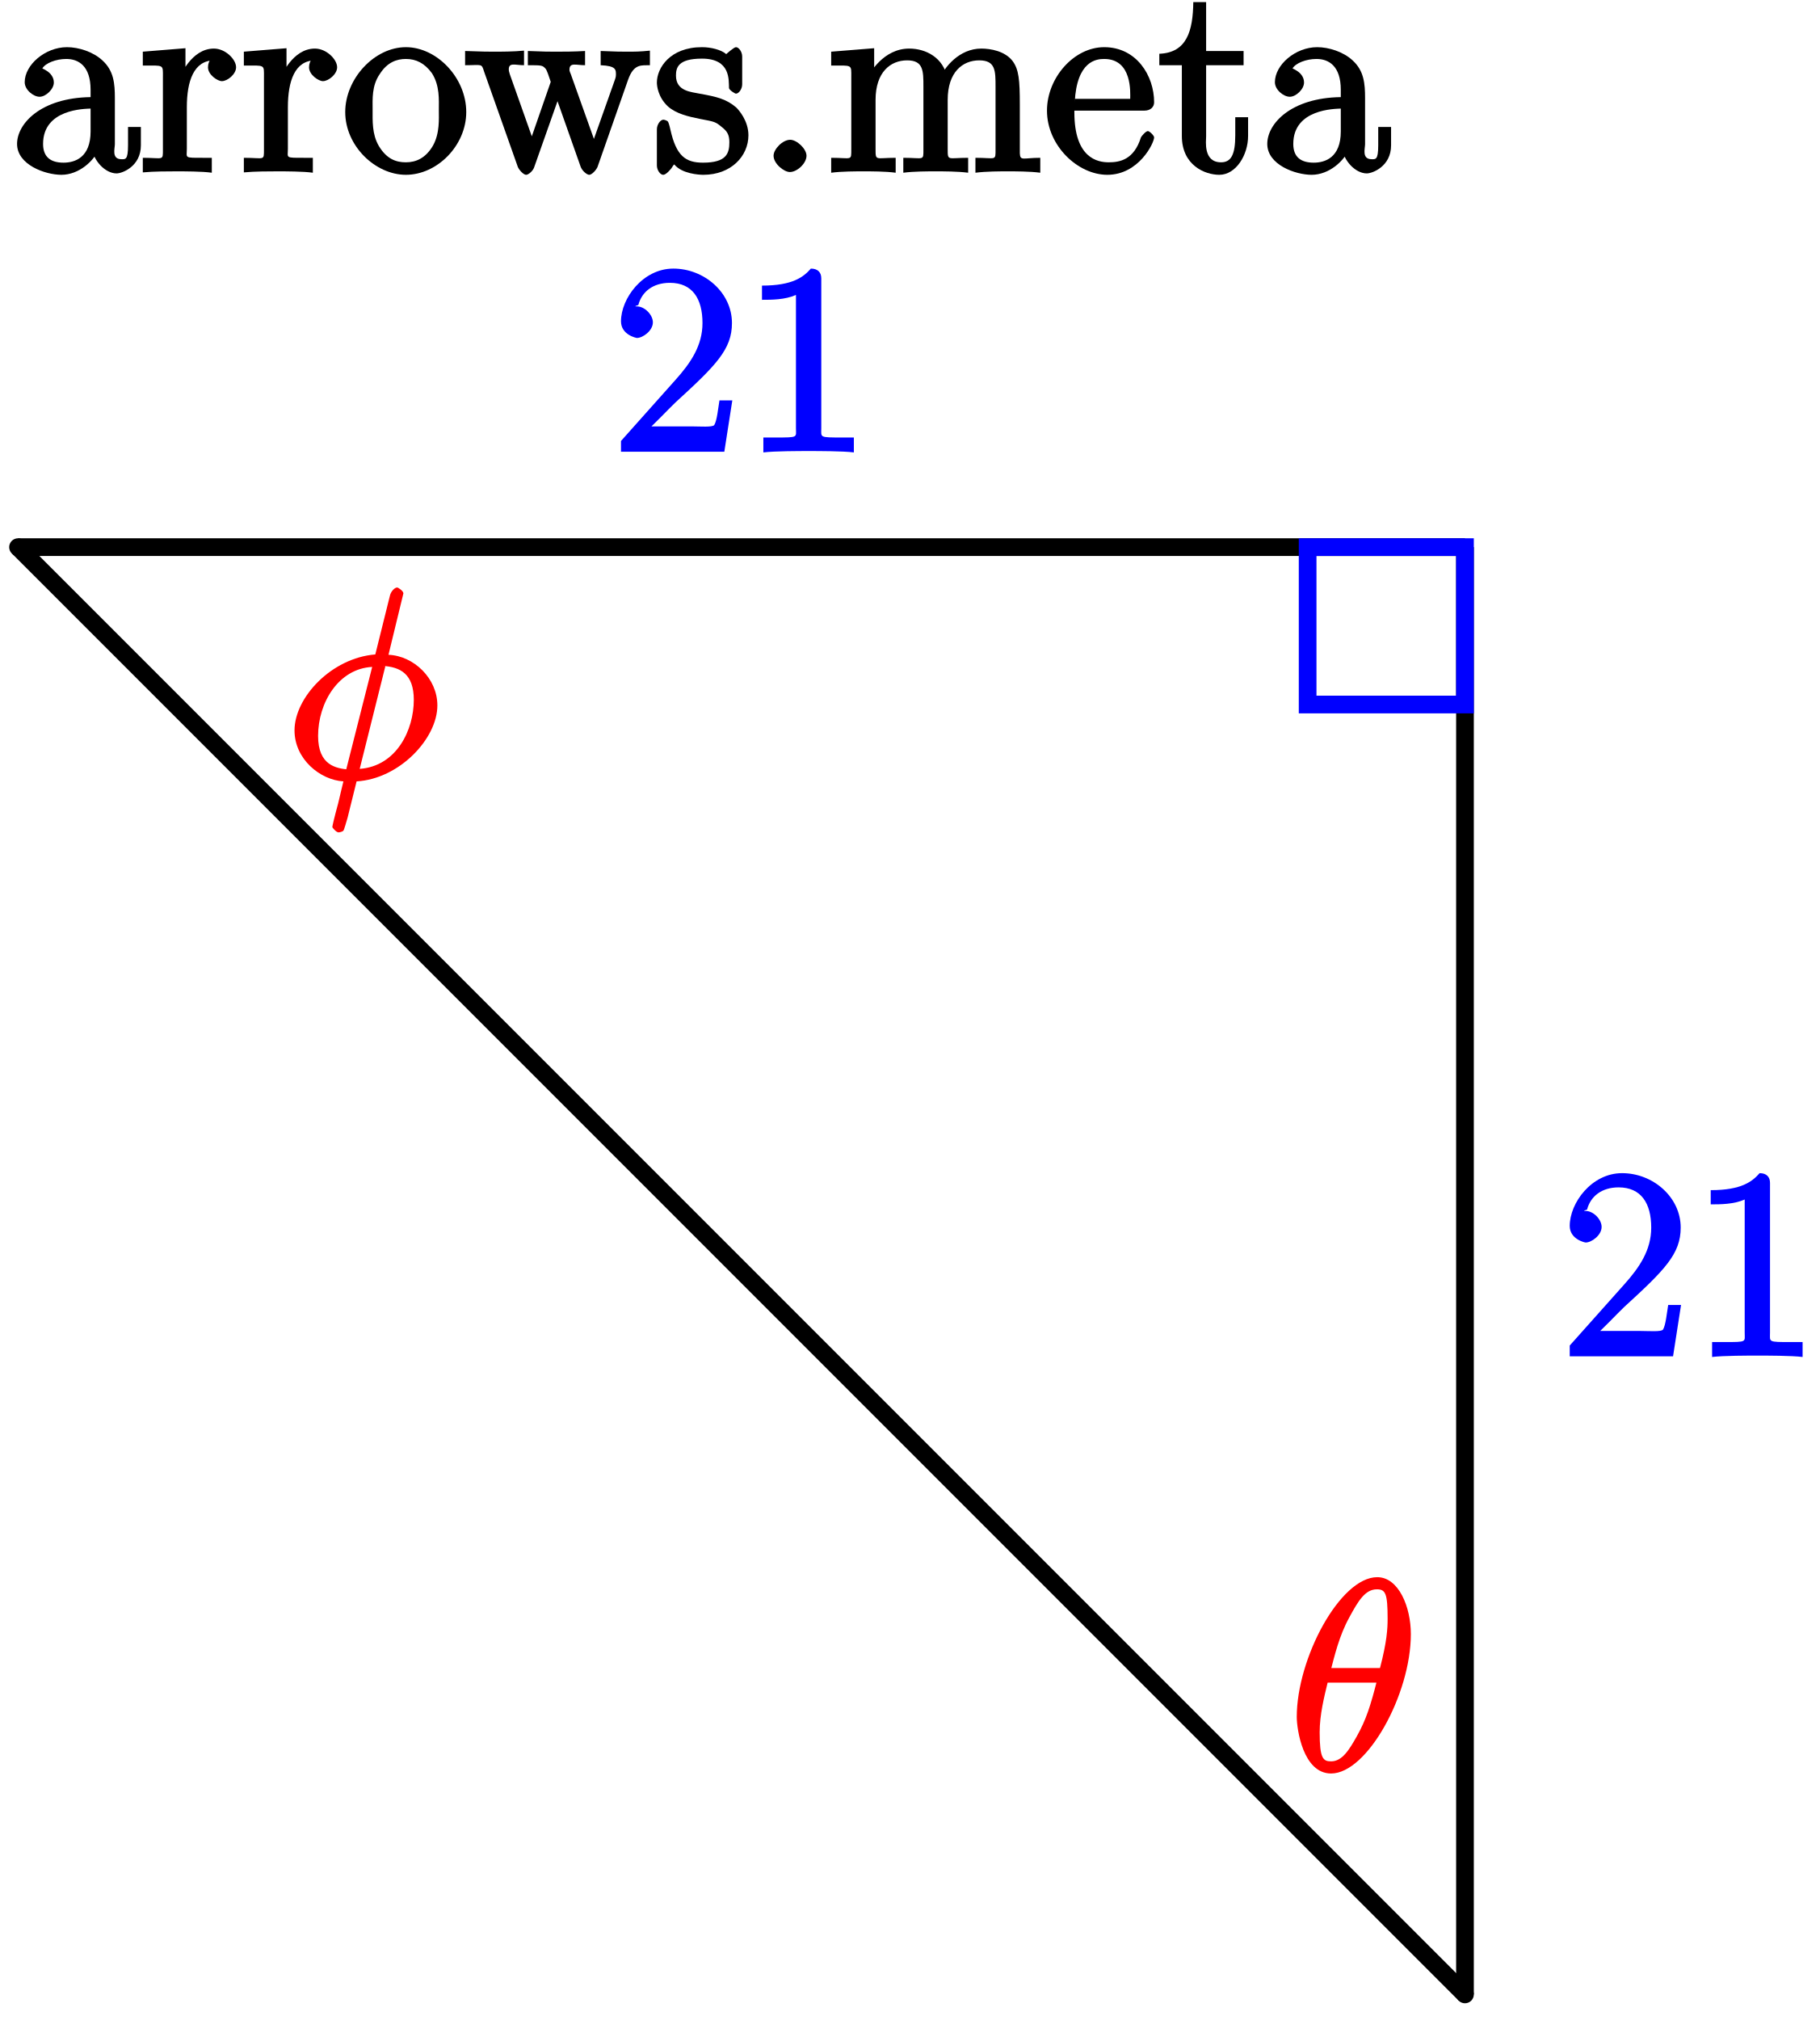
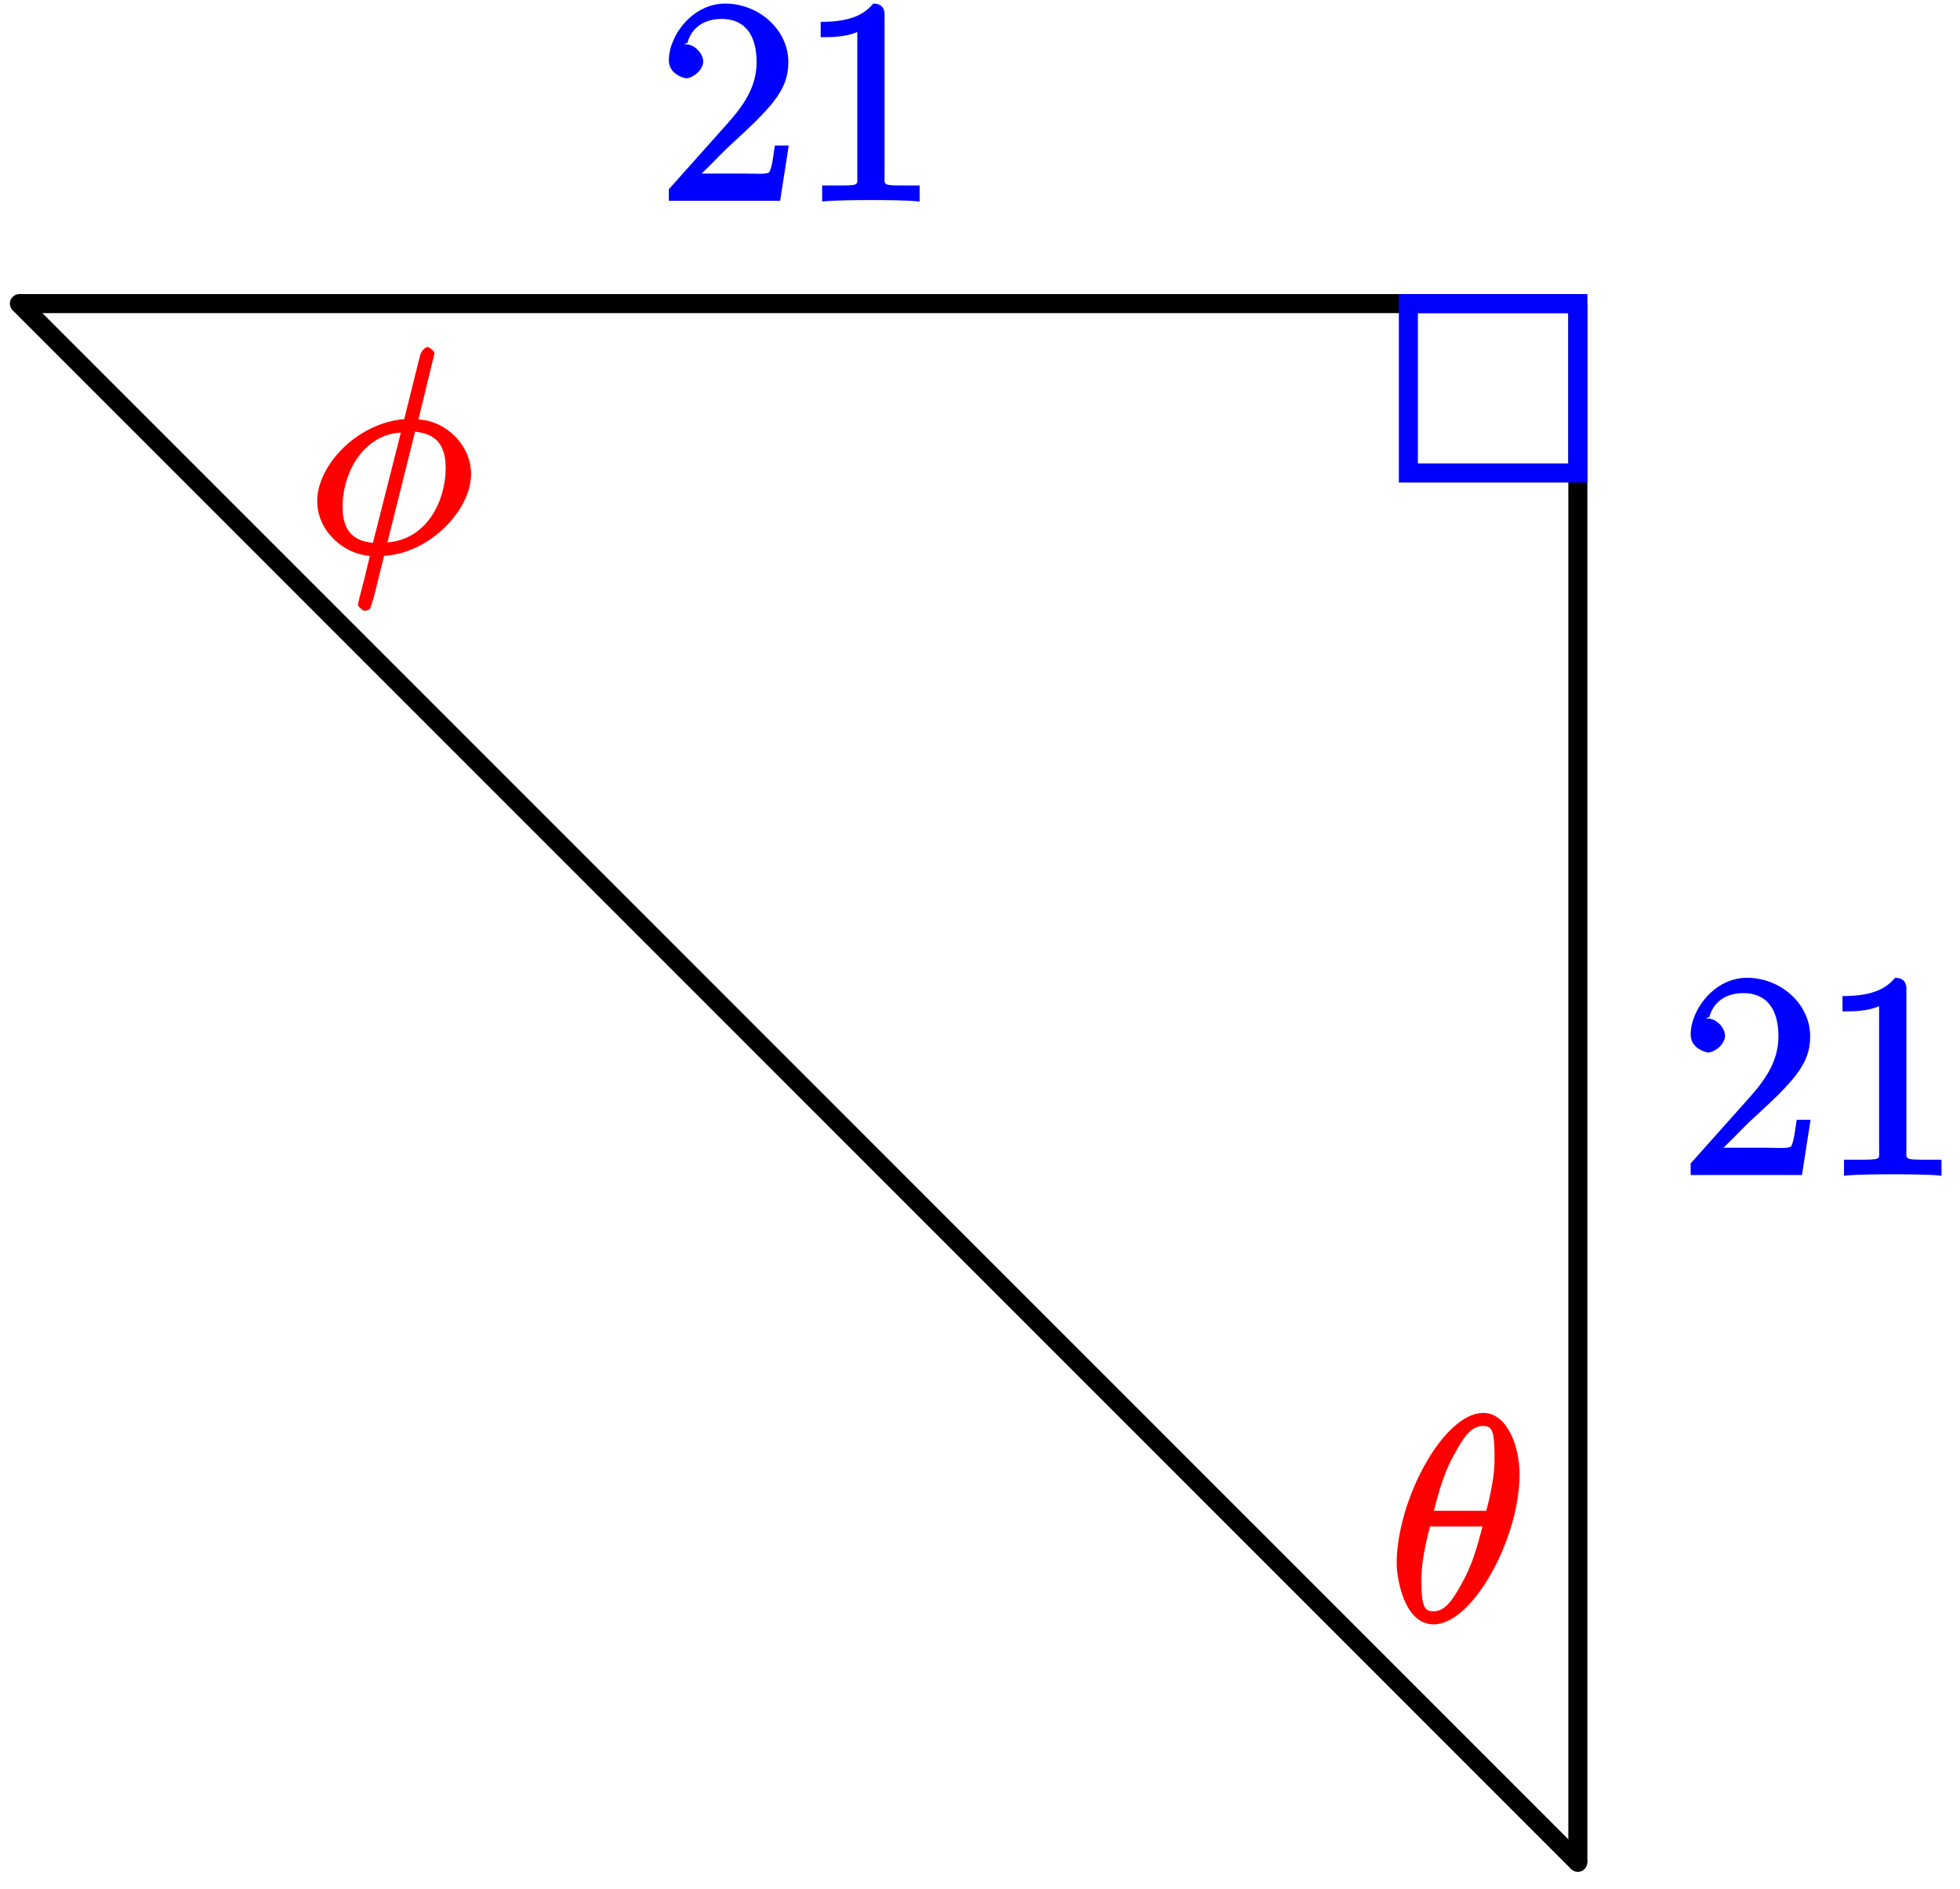
- <svg xmlns="http://www.w3.org/2000/svg" xmlns:xlink="http://www.w3.org/1999/xlink" width="82pt" height="91pt" viewBox="0 0 82 91" version="1.1">
+ <svg xmlns="http://www.w3.org/2000/svg" xmlns:xlink="http://www.w3.org/1999/xlink" width="82pt" height="79pt" viewBox="0 0 82 79" version="1.1">
  <defs>
    <g>
      <symbol overflow="visible" id="glyph0-0">
        <path style="stroke:none;" d="" />
      </symbol>
      <symbol overflow="visible" id="glyph0-1">
-         <path style="stroke:none;" d="M 4.766 -3.328 C 4.766 -3.984 4.719 -4.562 4.203 -5.031 C 3.781 -5.422 3.125 -5.625 2.609 -5.625 C 1.625 -5.625 0.703 -4.828 0.703 -4.047 C 0.703 -3.703 1.094 -3.391 1.375 -3.391 C 1.656 -3.391 2.016 -3.734 2.016 -4.031 C 2.016 -4.516 1.438 -4.672 1.5 -4.672 C 1.641 -4.906 2.109 -5.094 2.578 -5.094 C 3.125 -5.094 3.672 -4.781 3.672 -3.703 L 3.672 -3.375 C 1.438 -3.344 0.359 -2.188 0.359 -1.266 C 0.359 -0.328 1.625 0.125 2.359 0.125 C 3.141 0.125 3.844 -0.5 4.062 -1.078 L 3.734 -1.078 C 3.797 -0.516 4.328 0.062 4.844 0.062 C 5.094 0.062 5.938 -0.25 5.938 -1.203 L 5.938 -2.031 L 5.359 -2.031 L 5.359 -1.203 C 5.359 -0.531 5.234 -0.578 5.062 -0.578 C 4.609 -0.578 4.766 -1.062 4.766 -1.25 Z M 3.672 -1.828 C 3.672 -0.656 2.969 -0.422 2.453 -0.422 C 1.859 -0.422 1.531 -0.688 1.531 -1.266 C 1.531 -2.844 3.406 -2.844 3.672 -2.859 Z M 3.672 -1.828 " />
+         <path style="stroke:none;" d="M 5.266 -2.312 L 4.859 -2.312 C 4.797 -1.953 4.75 -1.406 4.625 -1.203 C 4.547 -1.094 3.984 -1.141 3.625 -1.141 L 1.406 -1.141 L 1.516 -0.891 C 1.844 -1.156 2.562 -1.922 2.875 -2.219 C 4.703 -3.891 5.422 -4.609 5.422 -5.797 C 5.422 -7.172 4.172 -8.25 2.781 -8.25 C 1.406 -8.25 0.422 -6.906 0.422 -5.875 C 0.422 -5.266 1.109 -5.125 1.141 -5.125 C 1.406 -5.125 1.859 -5.453 1.859 -5.828 C 1.859 -6.172 1.484 -6.547 1.141 -6.547 C 1.047 -6.547 1.016 -6.547 1.203 -6.609 C 1.359 -7.203 1.859 -7.609 2.625 -7.609 C 3.641 -7.609 4.094 -6.891 4.094 -5.797 C 4.094 -4.781 3.562 -4 2.875 -3.234 L 0.422 -0.484 L 0.422 0 L 5.078 0 L 5.438 -2.312 Z M 5.266 -2.312 " />
      </symbol>
      <symbol overflow="visible" id="glyph0-2">
-         <path style="stroke:none;" d="M 2.156 -2.922 C 2.156 -4.094 2.469 -5.031 3.391 -5.031 C 3.484 -5.031 3.516 -5.031 3.562 -5.016 L 3.438 -5.266 C 3.344 -5.219 3.109 -5.047 3.109 -4.719 C 3.109 -4.375 3.547 -4.094 3.734 -4.094 C 3.984 -4.094 4.375 -4.406 4.375 -4.719 C 4.375 -5.078 3.891 -5.562 3.375 -5.562 C 2.359 -5.562 1.859 -4.312 1.828 -4.25 L 2.094 -4.25 L 2.094 -5.578 L 0.172 -5.422 L 0.172 -4.797 C 1.141 -4.797 1.078 -4.859 1.078 -4.266 L 1.078 -1.031 C 1.078 -0.484 1.109 -0.641 0.172 -0.641 L 0.172 0.016 C 0.672 -0.031 1.328 -0.031 1.688 -0.031 C 2.016 -0.031 2.859 -0.031 3.281 0.031 L 3.281 -0.641 L 2.891 -0.641 C 2.016 -0.641 2.156 -0.625 2.156 -1.047 Z M 2.156 -2.922 " />
-       </symbol>
-       <symbol overflow="visible" id="glyph0-3">
-         <path style="stroke:none;" d="M 5.641 -2.703 C 5.641 -4.25 4.312 -5.625 2.922 -5.625 C 1.5 -5.625 0.188 -4.203 0.188 -2.703 C 0.188 -1.172 1.547 0.125 2.922 0.125 C 4.328 0.125 5.641 -1.188 5.641 -2.703 Z M 2.922 -0.438 C 2.484 -0.438 2.062 -0.578 1.703 -1.172 C 1.391 -1.703 1.422 -2.312 1.422 -2.812 C 1.422 -3.266 1.375 -3.891 1.75 -4.422 C 2.078 -4.938 2.5 -5.094 2.922 -5.094 C 3.375 -5.094 3.766 -4.906 4.094 -4.453 C 4.453 -3.891 4.406 -3.25 4.406 -2.812 C 4.406 -2.391 4.453 -1.75 4.141 -1.188 C 3.812 -0.625 3.375 -0.438 2.922 -0.438 Z M 2.922 -0.438 " />
-       </symbol>
-       <symbol overflow="visible" id="glyph0-4">
-         <path style="stroke:none;" d="M 7.391 -4.156 C 7.656 -4.906 8.016 -4.797 8.375 -4.812 L 8.375 -5.469 C 7.922 -5.422 7.703 -5.422 7.344 -5.422 C 7 -5.422 6.969 -5.422 6.156 -5.453 L 6.156 -4.812 C 6.859 -4.781 6.844 -4.609 6.844 -4.375 C 6.844 -4.359 6.844 -4.281 6.797 -4.156 L 5.688 -1.031 L 6.016 -1.031 L 4.812 -4.406 C 4.75 -4.547 4.75 -4.578 4.75 -4.609 C 4.75 -4.953 5.047 -4.812 5.453 -4.812 L 5.453 -5.453 C 4.953 -5.422 4.469 -5.422 4.125 -5.422 C 3.734 -5.422 3.719 -5.422 2.875 -5.453 L 2.875 -4.812 C 3.5 -4.812 3.531 -4.812 3.672 -4.656 C 3.734 -4.594 3.828 -4.297 3.906 -4.062 L 2.891 -1.141 L 3.219 -1.141 L 2.062 -4.406 C 2.016 -4.547 2.016 -4.578 2.016 -4.625 C 2.016 -4.953 2.312 -4.812 2.703 -4.812 L 2.703 -5.469 C 2.25 -5.422 1.656 -5.422 1.328 -5.422 C 0.984 -5.422 0.969 -5.422 0.047 -5.453 L 0.047 -4.812 C 0.828 -4.812 0.781 -4.906 0.906 -4.516 L 2.422 -0.234 C 2.469 -0.109 2.672 0.125 2.797 0.125 C 2.906 0.125 3.125 -0.062 3.172 -0.25 L 4.375 -3.656 L 4.047 -3.656 L 5.25 -0.25 C 5.312 -0.062 5.531 0.125 5.641 0.125 C 5.766 0.125 5.969 -0.109 6.016 -0.234 Z M 7.391 -4.156 " />
-       </symbol>
-       <symbol overflow="visible" id="glyph0-5">
-         <path style="stroke:none;" d="M 4.078 -5.203 C 4.078 -5.422 3.922 -5.625 3.797 -5.625 C 3.703 -5.625 3.359 -5.312 3.359 -5.312 C 3.125 -5.516 2.656 -5.625 2.266 -5.625 C 0.828 -5.625 0.234 -4.688 0.234 -4.031 C 0.234 -3.891 0.281 -3.375 0.734 -2.953 C 1.109 -2.625 1.641 -2.5 2.188 -2.391 C 2.844 -2.266 2.875 -2.266 3.172 -2.016 C 3.391 -1.844 3.5 -1.688 3.5 -1.344 C 3.5 -0.844 3.375 -0.422 2.312 -0.422 C 1.531 -0.422 1.109 -0.719 0.844 -1.906 C 0.797 -2.125 0.75 -2.25 0.734 -2.266 C 0.719 -2.312 0.562 -2.359 0.531 -2.359 C 0.391 -2.359 0.234 -2.141 0.234 -1.922 L 0.234 -0.297 C 0.234 -0.078 0.391 0.125 0.516 0.125 C 0.578 0.125 0.688 0.078 0.891 -0.172 C 0.953 -0.266 0.953 -0.281 1.016 -0.344 C 1.359 0.078 2.125 0.125 2.328 0.125 C 3.578 0.125 4.359 -0.719 4.359 -1.656 C 4.359 -2.312 3.922 -2.797 3.812 -2.906 C 3.375 -3.281 2.953 -3.391 2.156 -3.531 C 1.812 -3.609 1.094 -3.625 1.094 -4.344 C 1.094 -4.703 1.188 -5.109 2.266 -5.109 C 3.562 -5.109 3.469 -4.141 3.484 -3.781 C 3.5 -3.688 3.75 -3.531 3.797 -3.531 C 3.922 -3.531 4.078 -3.734 4.078 -3.953 Z M 4.078 -5.203 " />
-       </symbol>
-       <symbol overflow="visible" id="glyph0-6">
-         <path style="stroke:none;" d="M 2.359 -0.734 C 2.359 -1.047 1.922 -1.453 1.625 -1.453 C 1.281 -1.453 0.875 -1.031 0.875 -0.734 C 0.875 -0.375 1.344 0 1.609 0 C 1.938 0 2.359 -0.391 2.359 -0.734 Z M 2.359 -0.734 " />
-       </symbol>
-       <symbol overflow="visible" id="glyph0-7">
-         <path style="stroke:none;" d="M 8.719 -3.047 C 8.719 -4.156 8.672 -4.609 8.406 -4.984 C 8.062 -5.453 7.391 -5.562 6.984 -5.562 C 5.984 -5.562 5.312 -4.703 5.125 -4.234 L 5.453 -4.234 C 5.281 -5.156 4.484 -5.562 3.734 -5.562 C 2.562 -5.562 1.953 -4.422 1.906 -4.344 L 2.156 -4.344 L 2.156 -5.578 L 0.219 -5.422 L 0.219 -4.797 C 1.188 -4.797 1.125 -4.859 1.125 -4.266 L 1.125 -1.031 C 1.125 -0.484 1.156 -0.641 0.219 -0.641 L 0.219 0.031 C 0.688 -0.031 1.344 -0.031 1.672 -0.031 C 2.016 -0.031 2.672 -0.031 3.125 0.031 L 3.125 -0.641 C 2.219 -0.641 2.219 -0.484 2.219 -1.031 L 2.219 -3.25 C 2.219 -4.5 2.891 -5.031 3.641 -5.031 C 4.375 -5.031 4.375 -4.562 4.375 -3.844 L 4.375 -1.031 C 4.375 -0.484 4.406 -0.641 3.469 -0.641 L 3.469 0.031 C 3.938 -0.031 4.594 -0.031 4.922 -0.031 C 5.266 -0.031 5.922 -0.031 6.391 0.031 L 6.391 -0.641 C 5.469 -0.641 5.469 -0.484 5.469 -1.031 L 5.469 -3.25 C 5.469 -4.5 6.141 -5.031 6.891 -5.031 C 7.625 -5.031 7.625 -4.562 7.625 -3.844 L 7.625 -1.031 C 7.625 -0.484 7.656 -0.641 6.719 -0.641 L 6.719 0.031 C 7.203 -0.031 7.844 -0.031 8.172 -0.031 C 8.516 -0.031 9.172 -0.031 9.641 0.031 L 9.641 -0.641 C 8.875 -0.641 8.734 -0.484 8.719 -0.844 Z M 8.719 -3.047 " />
-       </symbol>
-       <symbol overflow="visible" id="glyph0-8">
-         <path style="stroke:none;" d="M 4.578 -2.766 C 4.844 -2.766 5.016 -2.922 5.016 -3.141 C 5.016 -4.344 4.219 -5.625 2.766 -5.625 C 1.406 -5.625 0.188 -4.25 0.188 -2.766 C 0.188 -1.188 1.578 0.125 2.906 0.125 C 4.328 0.125 5.016 -1.312 5.016 -1.562 C 5.016 -1.641 4.812 -1.844 4.734 -1.844 C 4.641 -1.844 4.453 -1.625 4.422 -1.562 C 4.109 -0.562 3.484 -0.438 2.969 -0.438 C 2.469 -0.438 1.422 -0.625 1.422 -2.688 L 1.422 -2.766 Z M 1.438 -3.141 C 1.531 -5.016 2.422 -5.094 2.766 -5.094 C 4.047 -5.094 3.938 -3.547 3.938 -3.297 L 1.453 -3.297 Z M 1.438 -3.141 " />
-       </symbol>
-       <symbol overflow="visible" id="glyph0-9">
-         <path style="stroke:none;" d="M 2.016 -4.812 L 3.844 -4.812 L 3.844 -5.453 L 2.156 -5.453 L 2.156 -7.656 L 1.578 -7.656 C 1.562 -6.375 1.297 -5.375 0.047 -5.328 L 0.047 -4.812 L 1.062 -4.812 L 1.062 -1.625 C 1.062 -0.297 2.109 0.125 2.75 0.125 C 3.5 0.125 4.047 -0.766 4.047 -1.625 L 4.047 -2.469 L 3.469 -2.469 L 3.469 -1.656 C 3.469 -0.781 3.281 -0.438 2.828 -0.438 C 2.016 -0.438 2.156 -1.406 2.156 -1.609 L 2.156 -4.812 Z M 2.016 -4.812 " />
-       </symbol>
-       <symbol overflow="visible" id="glyph0-10">
-         <path style="stroke:none;" d="M 5.266 -2.312 L 4.859 -2.312 C 4.797 -1.953 4.75 -1.406 4.625 -1.203 C 4.547 -1.094 3.984 -1.141 3.625 -1.141 L 1.406 -1.141 L 1.516 -0.891 C 1.844 -1.156 2.562 -1.922 2.875 -2.219 C 4.703 -3.891 5.422 -4.609 5.422 -5.797 C 5.422 -7.172 4.172 -8.25 2.781 -8.25 C 1.406 -8.25 0.422 -6.906 0.422 -5.875 C 0.422 -5.266 1.109 -5.125 1.141 -5.125 C 1.406 -5.125 1.859 -5.453 1.859 -5.828 C 1.859 -6.172 1.484 -6.547 1.141 -6.547 C 1.047 -6.547 1.016 -6.547 1.203 -6.609 C 1.359 -7.203 1.859 -7.609 2.625 -7.609 C 3.641 -7.609 4.094 -6.891 4.094 -5.797 C 4.094 -4.781 3.562 -4 2.875 -3.234 L 0.422 -0.484 L 0.422 0 L 5.078 0 L 5.438 -2.312 Z M 5.266 -2.312 " />
-       </symbol>
-       <symbol overflow="visible" id="glyph0-11">
        <path style="stroke:none;" d="M 3.594 -7.812 C 3.594 -8.078 3.438 -8.25 3.125 -8.25 C 2.797 -7.875 2.312 -7.484 0.922 -7.484 L 0.922 -6.844 C 1.359 -6.844 1.953 -6.844 2.453 -7.062 L 2.453 -1.062 C 2.453 -0.641 2.578 -0.641 1.531 -0.641 L 0.984 -0.641 L 0.984 0.031 C 1.484 -0.031 2.641 -0.031 3.031 -0.031 C 3.438 -0.031 4.578 -0.031 5.062 0.031 L 5.062 -0.641 L 4.531 -0.641 C 3.484 -0.641 3.594 -0.641 3.594 -1.062 Z M 3.594 -7.812 " />
      </symbol>
      <symbol overflow="visible" id="glyph1-0">
        <path style="stroke:none;" d="" />
      </symbol>
      <symbol overflow="visible" id="glyph1-1">
        <path style="stroke:none;" d="M 5.453 -6.156 C 5.453 -7.375 4.906 -8.719 3.938 -8.719 C 2.266 -8.719 0.312 -5.062 0.312 -2.422 C 0.312 -1.875 0.594 0.125 1.859 0.125 C 3.484 0.125 5.453 -3.438 5.453 -6.156 Z M 1.828 -4.469 C 2.016 -5.172 2.219 -6.078 2.688 -6.922 C 3.078 -7.641 3.391 -8.172 3.922 -8.172 C 4.312 -8.172 4.406 -7.984 4.406 -6.844 C 4.406 -6.406 4.375 -5.812 4.062 -4.625 L 1.859 -4.625 Z M 3.938 -4.109 C 3.641 -2.938 3.438 -2.297 3.016 -1.547 C 2.672 -0.938 2.359 -0.422 1.859 -0.422 C 1.5 -0.422 1.344 -0.547 1.344 -1.734 C 1.344 -2.516 1.547 -3.328 1.703 -3.969 L 3.906 -3.969 Z M 3.938 -4.109 " />
      </symbol>
      <symbol overflow="visible" id="glyph1-2">
        <path style="stroke:none;" d="M 5.297 -8.328 C 5.297 -8.438 5.062 -8.594 5.016 -8.594 C 4.906 -8.594 4.734 -8.422 4.688 -8.219 L 4.047 -5.641 C 4 -5.484 4.047 -5.578 4.031 -5.562 C 4.016 -5.547 4.047 -5.578 4.031 -5.578 C 2.062 -5.422 0.391 -3.641 0.391 -2.156 C 0.391 -0.859 1.547 0.078 2.594 0.141 C 2.531 0.375 2.453 0.75 2.359 1.125 C 2.188 1.75 2.094 2.156 2.094 2.203 C 2.094 2.219 2.266 2.438 2.375 2.438 C 2.422 2.438 2.562 2.406 2.594 2.359 C 2.625 2.328 2.734 1.938 2.781 1.781 L 3.188 0.141 C 5.109 0.031 6.828 -1.781 6.828 -3.281 C 6.828 -4.5 5.766 -5.516 4.625 -5.562 Z M 4.359 -5.062 C 5.156 -5.016 5.766 -4.703 5.766 -3.531 C 5.766 -2.188 5 -0.547 3.328 -0.422 L 4.484 -5.047 Z M 2.859 -0.391 C 2.266 -0.438 1.453 -0.578 1.453 -1.906 C 1.453 -3.406 2.375 -4.938 3.891 -5.016 L 2.719 -0.391 Z M 2.859 -0.391 " />
      </symbol>
    </g>
  </defs>
  <g id="surface1">
-     <g style="fill:rgb(0%,0%,0%);fill-opacity:1;">
-       <use xlink:href="#glyph0-1" x="0.41" y="7.75" />
-       <use xlink:href="#glyph0-2" x="6.263" y="7.75" />
-       <use xlink:href="#glyph0-2" x="10.816" y="7.75" />
-       <use xlink:href="#glyph0-3" x="15.368" y="7.75" />
+     <path style="fill:none;stroke-width:0.797;stroke-linecap:butt;stroke-linejoin:miter;stroke:rgb(0%,0%,0%);stroke-opacity:1;stroke-miterlimit:10;" d="M 0.002 0.001 L 0.002 -65.198 " transform="matrix(1,0,0,-1,66.01,12.7)" />
+     <g style="fill:rgb(0%,0%,100%);fill-opacity:1;">
+       <use xlink:href="#glyph0-1" x="70.31" y="49.15" />
+       <use xlink:href="#glyph0-2" x="76.163" y="49.15" />
    </g>
-     <g style="fill:rgb(0%,0%,0%);fill-opacity:1;">
-       <use xlink:href="#glyph0-4" x="20.91" y="7.75" />
-       <use xlink:href="#glyph0-5" x="29.365" y="7.75" />
-       <use xlink:href="#glyph0-6" x="33.982" y="7.75" />
-       <use xlink:href="#glyph0-7" x="37.234" y="7.75" />
-       <use xlink:href="#glyph0-8" x="46.989" y="7.75" />
-       <use xlink:href="#glyph0-9" x="52.192" y="7.75" />
-       <use xlink:href="#glyph0-1" x="56.744" y="7.75" />
+     <path style="fill:none;stroke-width:0.797;stroke-linecap:butt;stroke-linejoin:miter;stroke:rgb(0%,0%,0%);stroke-opacity:1;stroke-miterlimit:10;" d="M 0.002 0.001 L -65.198 0.001 " transform="matrix(1,0,0,-1,66.01,12.7)" />
+     <g style="fill:rgb(0%,0%,100%);fill-opacity:1;">
+       <use xlink:href="#glyph0-1" x="27.56" y="8.4" />
+       <use xlink:href="#glyph0-2" x="33.413" y="8.4" />
    </g>
-     <path style="fill:none;stroke-width:0.797;stroke-linecap:butt;stroke-linejoin:miter;stroke:rgb(0%,0%,0%);stroke-opacity:1;stroke-miterlimit:10;" d="M 0.002 0.002 L 0.002 -65.198 " transform="matrix(1,0,0,-1,66.01,24.65)" />
-     <g style="fill:rgb(0%,0%,100%);fill-opacity:1;">
-       <use xlink:href="#glyph0-10" x="70.31" y="61.1" />
-       <use xlink:href="#glyph0-11" x="76.163" y="61.1" />
+     <path style="fill:none;stroke-width:0.797;stroke-linecap:butt;stroke-linejoin:miter;stroke:rgb(0%,0%,0%);stroke-opacity:1;stroke-miterlimit:10;" d="M -65.198 0.001 L 0.002 -65.198 " transform="matrix(1,0,0,-1,66.01,12.7)" />
+     <path style="fill:none;stroke-width:0.797;stroke-linecap:butt;stroke-linejoin:miter;stroke:rgb(0%,0%,100%);stroke-opacity:1;stroke-miterlimit:10;" d="M 0.002 0.001 L 0.002 -7.085 L -7.088 -7.085 L -7.088 0.001 Z M 0.002 0.001 " transform="matrix(1,0,0,-1,66.01,12.7)" />
+     <path style="fill-rule:nonzero;fill:rgb(0%,0%,0%);fill-opacity:1;stroke-width:0.399;stroke-linecap:butt;stroke-linejoin:miter;stroke:rgb(0%,0%,0%);stroke-opacity:1;stroke-miterlimit:10;" d="M 0.201 -65.198 C 0.201 -65.089 0.111 -64.999 0.002 -64.999 C -0.112 -64.999 -0.198 -65.089 -0.198 -65.198 C -0.198 -65.308 -0.112 -65.398 0.002 -65.398 C 0.111 -65.398 0.201 -65.308 0.201 -65.198 Z M 0.201 -65.198 " transform="matrix(1,0,0,-1,66.01,12.7)" />
+     <g style="fill:rgb(100%,0%,0%);fill-opacity:1;">
+       <use xlink:href="#glyph1-1" x="58.12" y="67.82" />
    </g>
-     <path style="fill:none;stroke-width:0.797;stroke-linecap:butt;stroke-linejoin:miter;stroke:rgb(0%,0%,0%);stroke-opacity:1;stroke-miterlimit:10;" d="M 0.002 0.002 L -65.198 0.002 " transform="matrix(1,0,0,-1,66.01,24.65)" />
-     <g style="fill:rgb(0%,0%,100%);fill-opacity:1;">
-       <use xlink:href="#glyph0-10" x="27.56" y="20.35" />
-       <use xlink:href="#glyph0-11" x="33.413" y="20.35" />
-     </g>
-     <path style="fill:none;stroke-width:0.797;stroke-linecap:butt;stroke-linejoin:miter;stroke:rgb(0%,0%,0%);stroke-opacity:1;stroke-miterlimit:10;" d="M -65.198 0.002 L 0.002 -65.198 " transform="matrix(1,0,0,-1,66.01,24.65)" />
-     <path style="fill:none;stroke-width:0.797;stroke-linecap:butt;stroke-linejoin:miter;stroke:rgb(0%,0%,100%);stroke-opacity:1;stroke-miterlimit:10;" d="M 0.002 0.002 L 0.002 -7.088 L -7.088 -7.088 L -7.088 0.002 Z M 0.002 0.002 " transform="matrix(1,0,0,-1,66.01,24.65)" />
-     <path style="fill-rule:nonzero;fill:rgb(0%,0%,0%);fill-opacity:1;stroke-width:0.399;stroke-linecap:butt;stroke-linejoin:miter;stroke:rgb(0%,0%,0%);stroke-opacity:1;stroke-miterlimit:10;" d="M 0.201 -65.198 C 0.201 -65.088 0.111 -64.998 0.002 -64.998 C -0.112 -64.998 -0.198 -65.088 -0.198 -65.198 C -0.198 -65.307 -0.112 -65.397 0.002 -65.397 C 0.111 -65.397 0.201 -65.307 0.201 -65.198 Z M 0.201 -65.198 " transform="matrix(1,0,0,-1,66.01,24.65)" />
+     <path style="fill-rule:nonzero;fill:rgb(0%,0%,0%);fill-opacity:1;stroke-width:0.399;stroke-linecap:butt;stroke-linejoin:miter;stroke:rgb(0%,0%,0%);stroke-opacity:1;stroke-miterlimit:10;" d="M -64.998 0.001 C -64.998 0.11 -65.088 0.2 -65.198 0.2 C -65.307 0.2 -65.397 0.11 -65.397 0.001 C -65.397 -0.109 -65.307 -0.198 -65.198 -0.198 C -65.088 -0.198 -64.998 -0.109 -64.998 0.001 Z M -64.998 0.001 " transform="matrix(1,0,0,-1,66.01,12.7)" />
    <g style="fill:rgb(100%,0%,0%);fill-opacity:1;">
-       <use xlink:href="#glyph1-1" x="58.12" y="79.77" />
-     </g>
-     <path style="fill-rule:nonzero;fill:rgb(0%,0%,0%);fill-opacity:1;stroke-width:0.399;stroke-linecap:butt;stroke-linejoin:miter;stroke:rgb(0%,0%,0%);stroke-opacity:1;stroke-miterlimit:10;" d="M -64.998 0.002 C -64.998 0.111 -65.088 0.201 -65.198 0.201 C -65.307 0.201 -65.397 0.111 -65.397 0.002 C -65.397 -0.112 -65.307 -0.198 -65.198 -0.198 C -65.088 -0.198 -64.998 -0.112 -64.998 0.002 Z M -64.998 0.002 " transform="matrix(1,0,0,-1,66.01,24.65)" />
-     <g style="fill:rgb(100%,0%,0%);fill-opacity:1;">
-       <use xlink:href="#glyph1-2" x="12.88" y="35.06" />
+       <use xlink:href="#glyph1-2" x="12.88" y="23.11" />
    </g>
  </g>
</svg>
